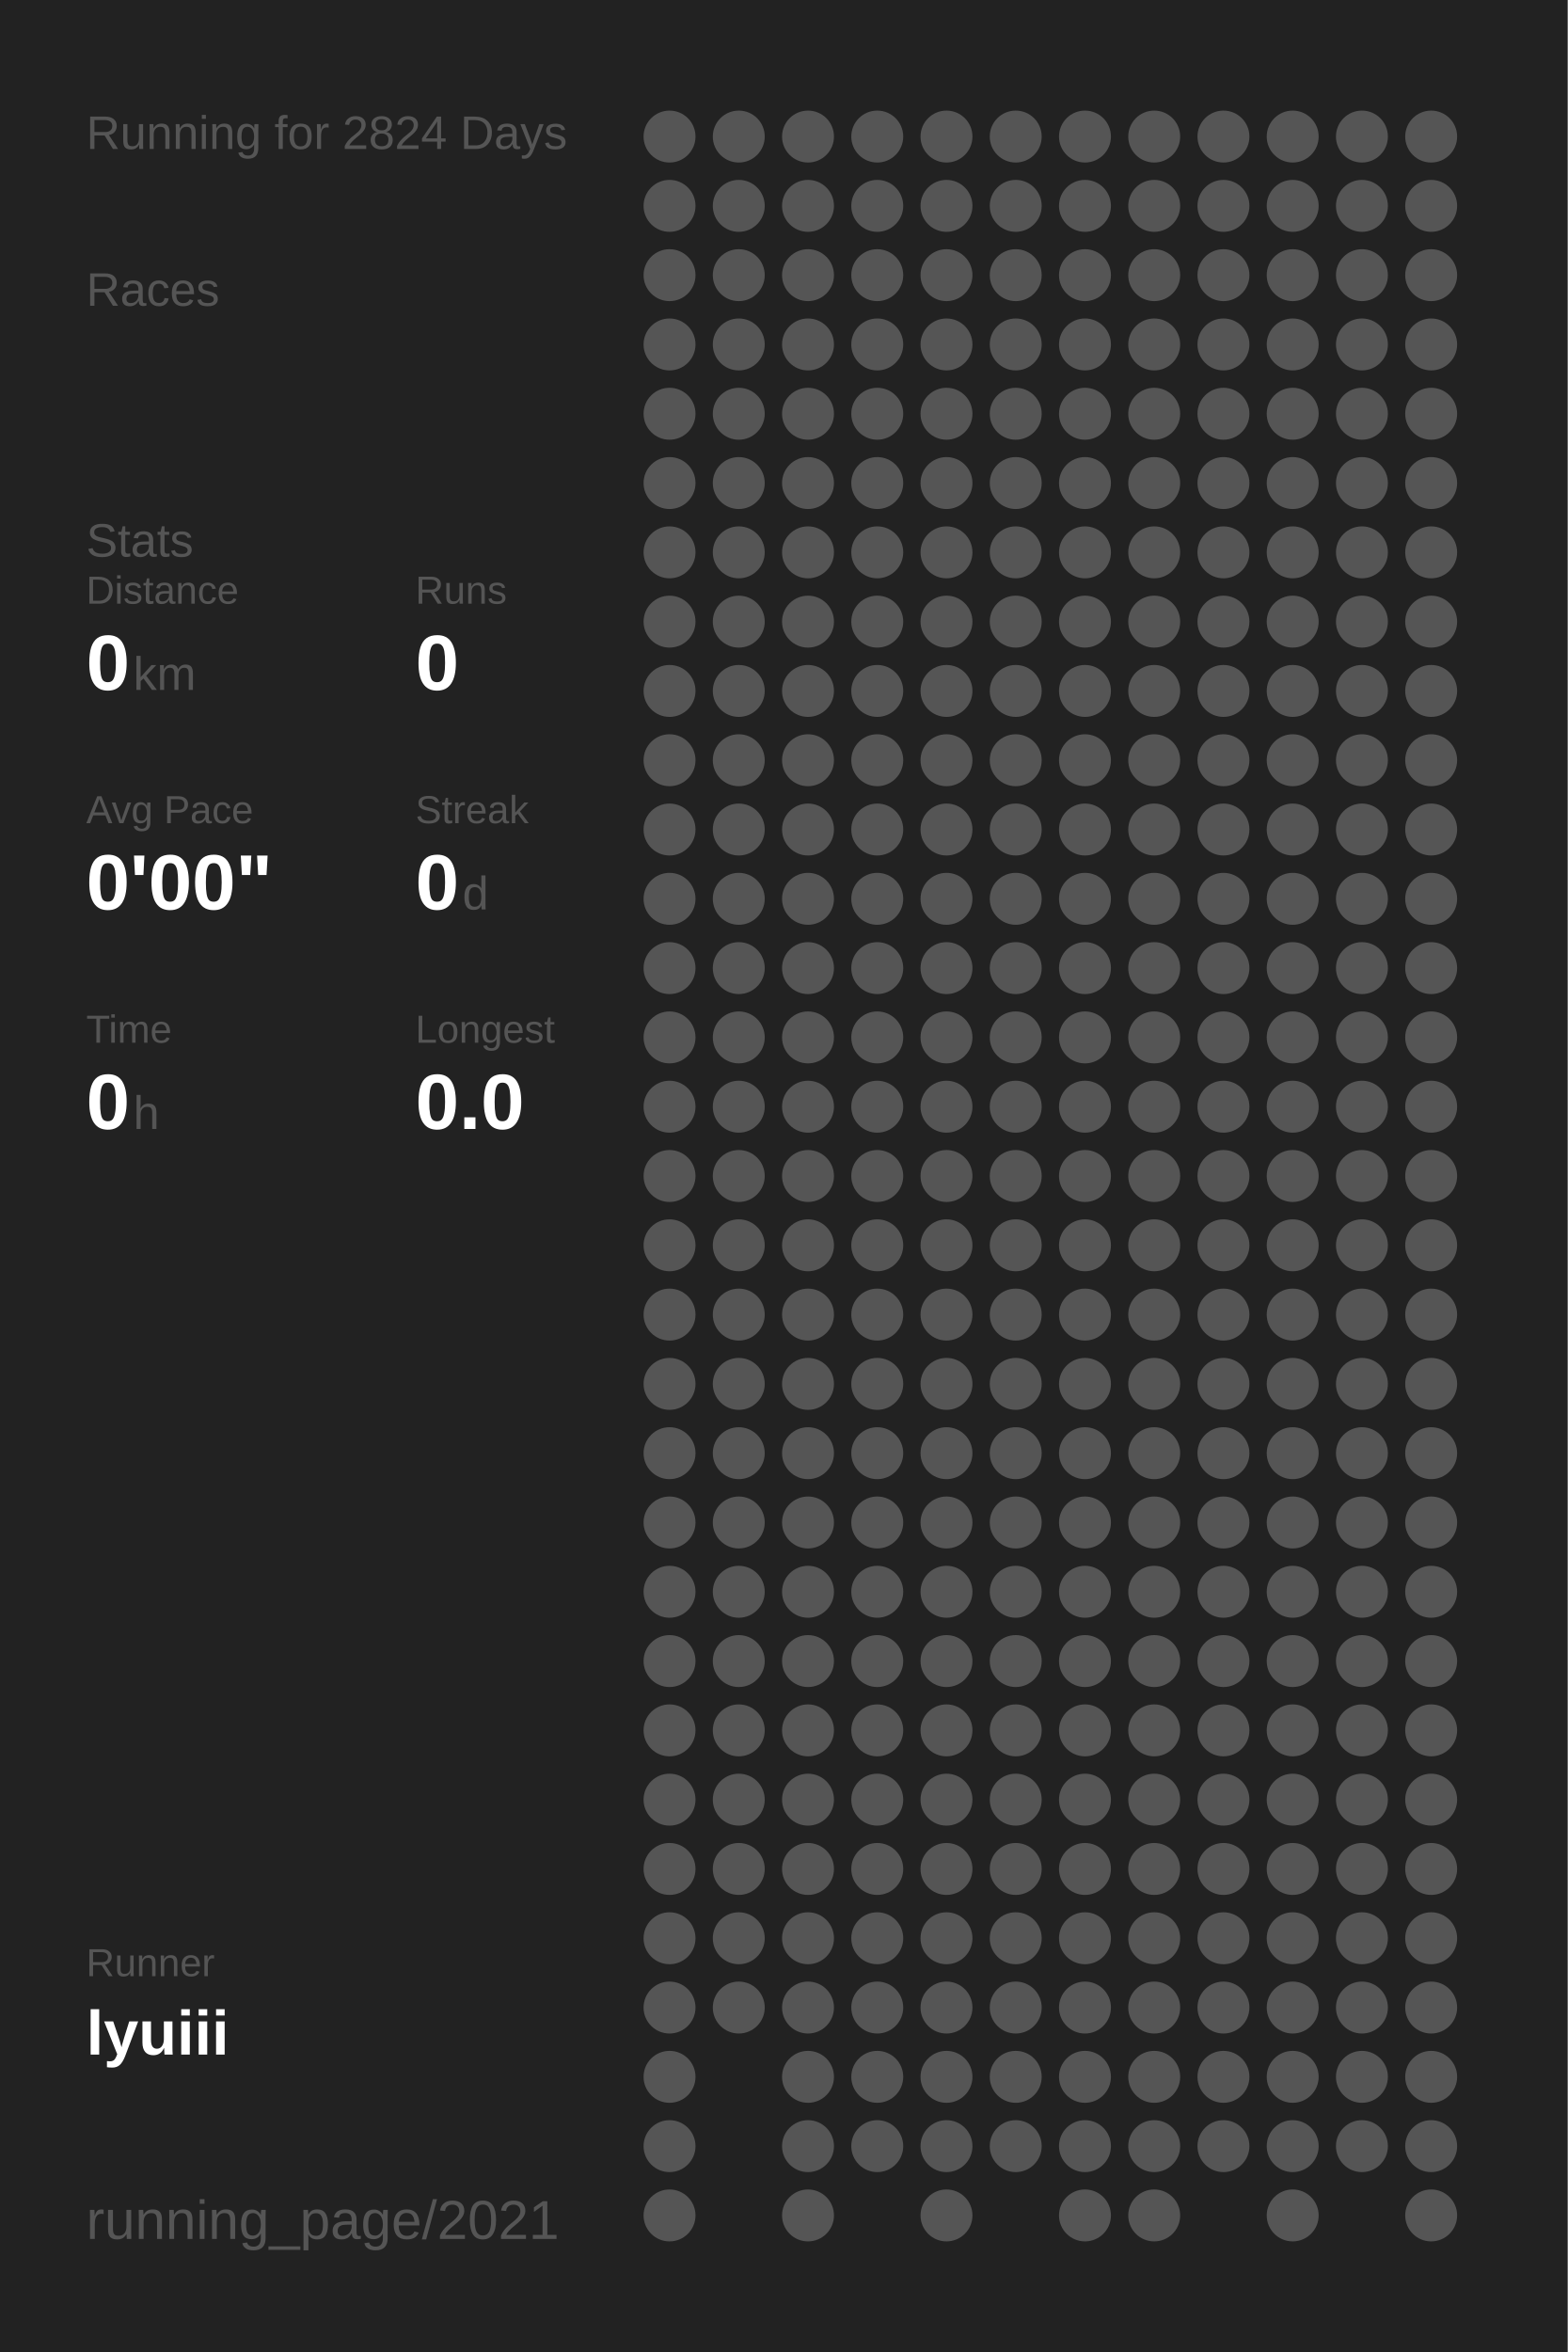
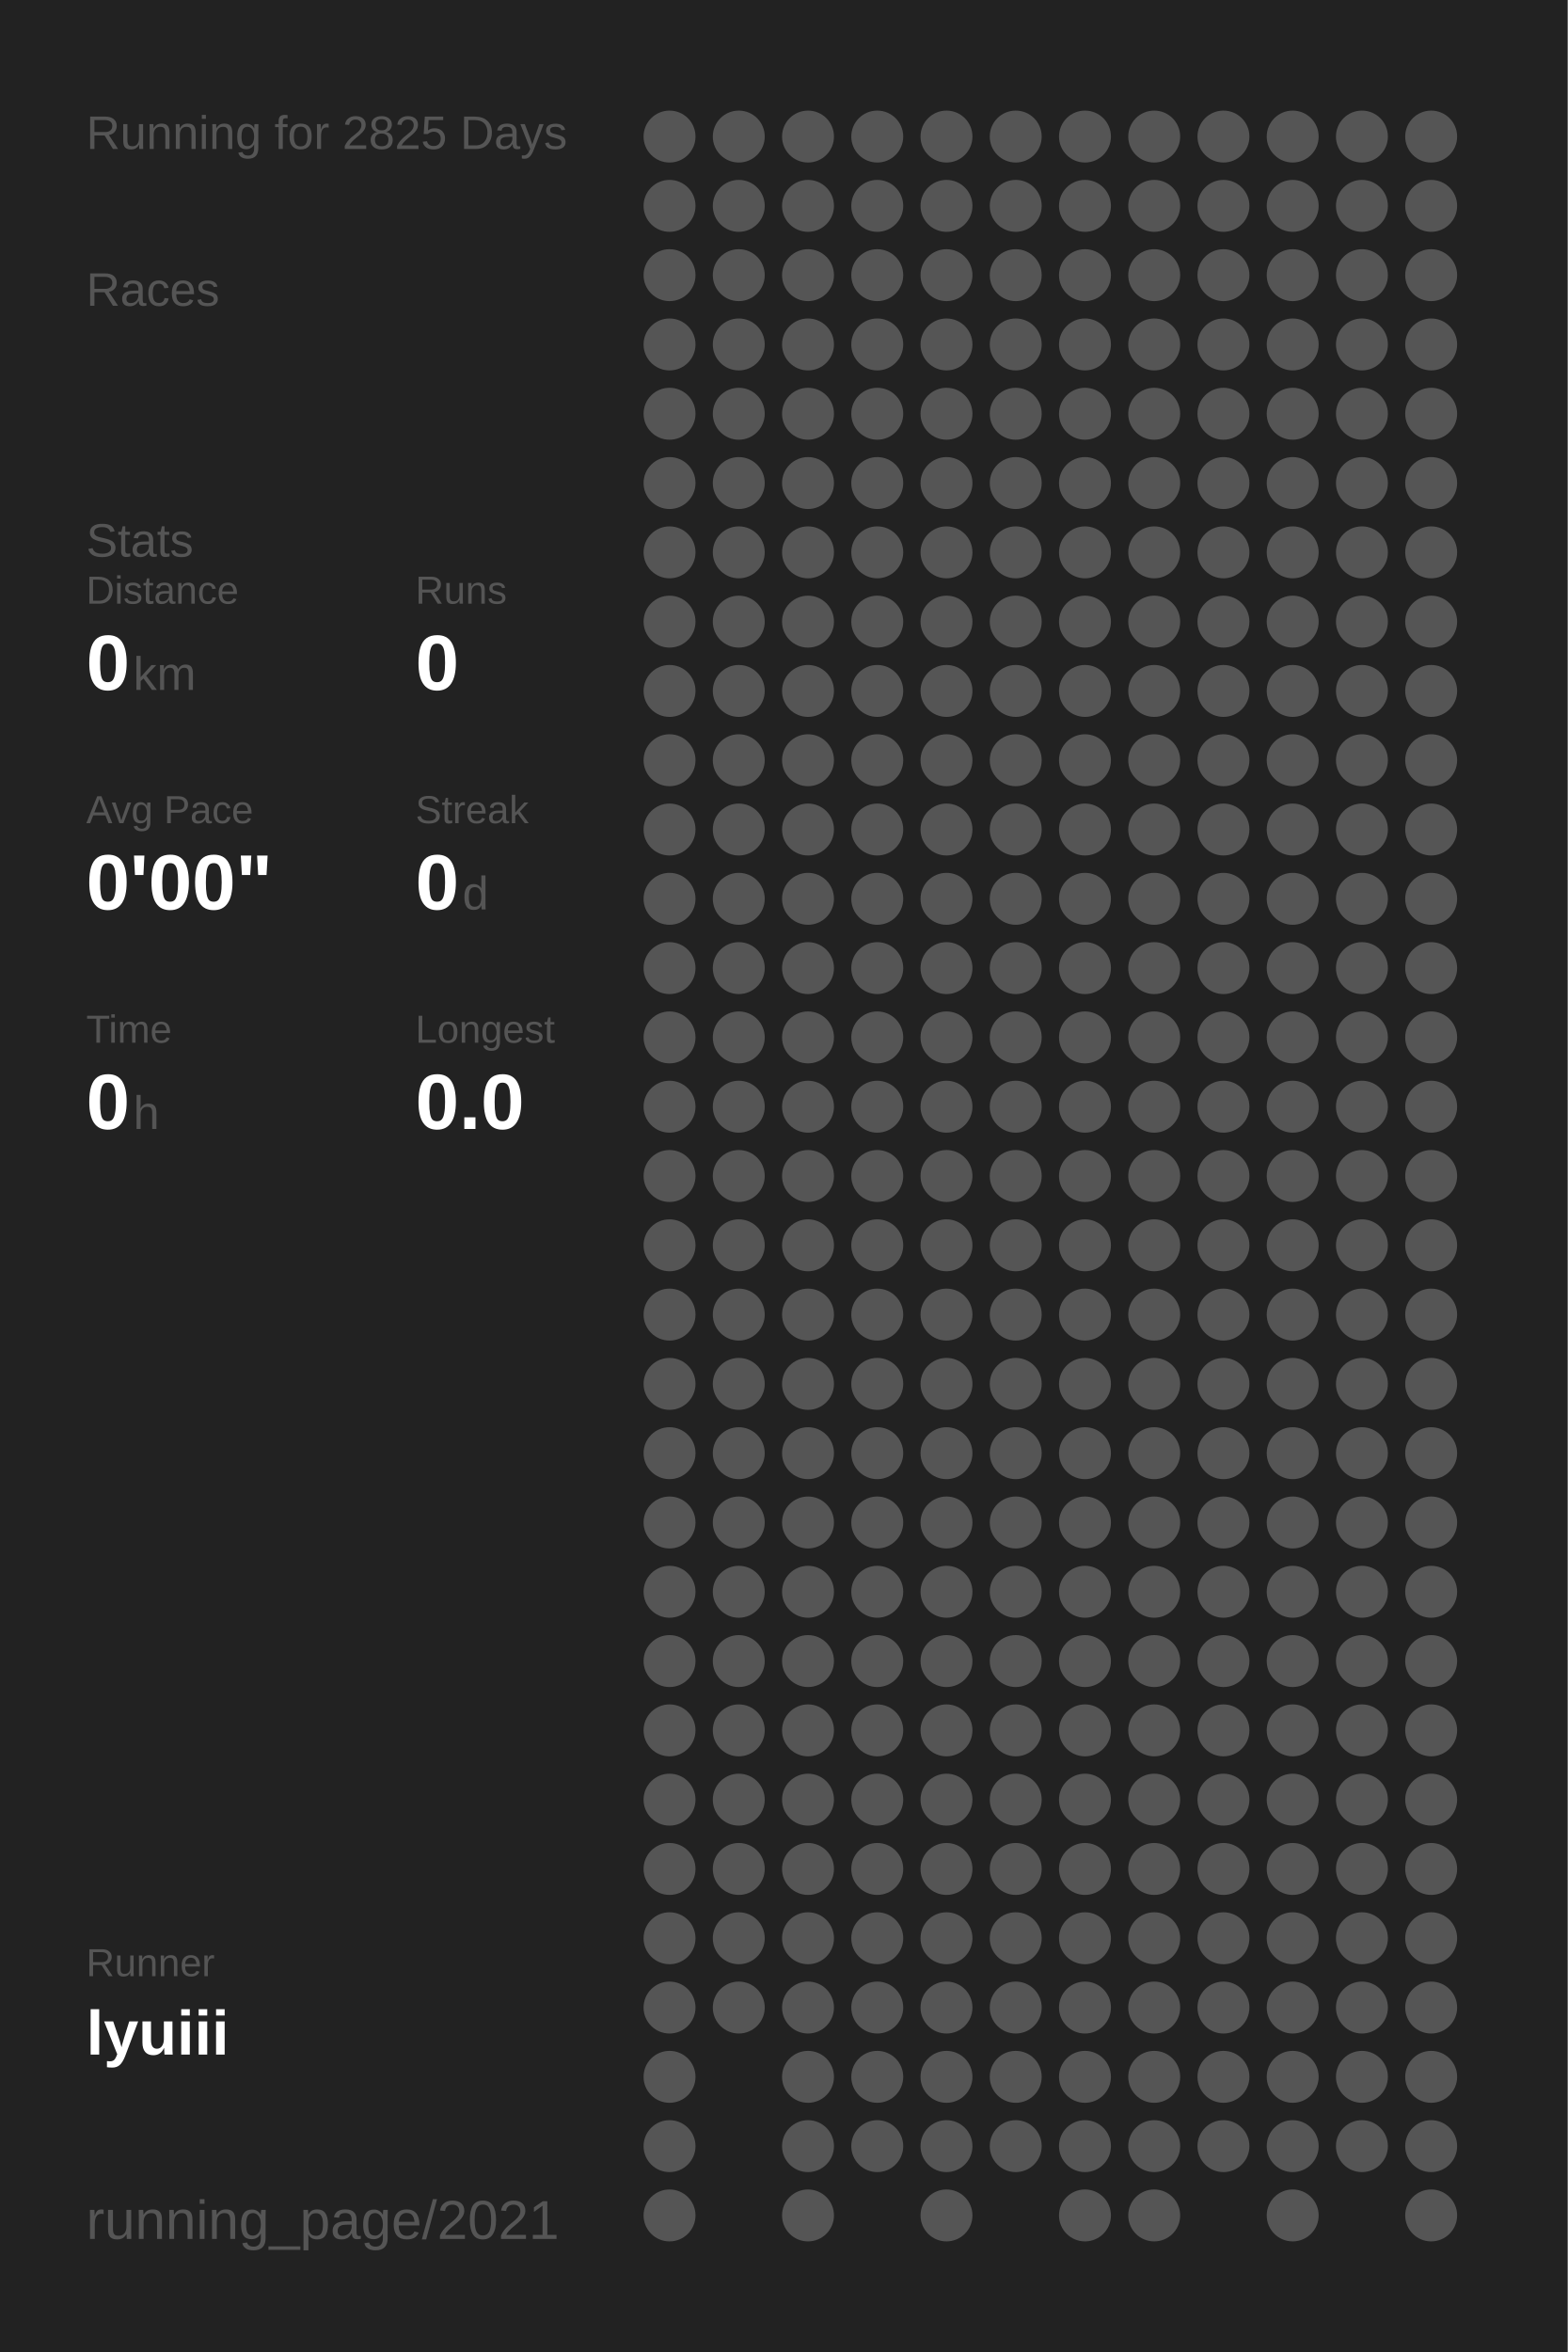
<svg xmlns="http://www.w3.org/2000/svg" baseProfile="full" height="300mm" version="1.1" viewBox="0,0,200,300" width="200mm">
  <defs />
  <rect fill="#222222" height="300" width="200" x="0" y="0" />
-   <text fill="#555555" style="font-size:6px; font-family:Arial;" x="11" y="19">Running for 2824 Days</text>
+   <text fill="#555555" style="font-size:6px; font-family:Arial;" x="11" y="19">Running for 2825 Days</text>
  <text fill="#555555" style="font-size:6px; font-family:Arial;" x="11" y="39">Races</text>
  <text fill="#555555" style="font-size:6px; font-family:Arial;" x="11" y="71">Stats</text>
  <text fill="#555555" style="font-size:5px; font-family:Arial;" x="11" y="77">Distance</text>
  <text fill="#FFFFFF" style="font-size:10px; font-family:Arial; font-weight:bold;" x="11" y="88">0</text>
  <text fill="#555555" style="font-size:6px; font-family:Arial;" x="17" y="88">km</text>
  <text fill="#555555" style="font-size:5px; font-family:Arial;" x="53" y="77">Runs</text>
  <text fill="#FFFFFF" style="font-size:10px; font-family:Arial; font-weight:bold;" x="53" y="88">0</text>
  <text fill="#555555" style="font-size:5px; font-family:Arial;" x="11" y="105">Avg Pace</text>
  <text fill="#FFFFFF" style="font-size:10px; font-family:Arial; font-weight:bold;" x="11" y="116">0'00"</text>
  <text fill="#555555" style="font-size:5px; font-family:Arial;" x="53" y="105">Streak</text>
  <text fill="#FFFFFF" style="font-size:10px; font-family:Arial; font-weight:bold;" x="53" y="116">0</text>
  <text fill="#555555" style="font-size:6px; font-family:Arial;" x="59" y="116">d</text>
  <text fill="#555555" style="font-size:5px; font-family:Arial;" x="11" y="133">Time</text>
  <text fill="#FFFFFF" style="font-size:10px; font-family:Arial; font-weight:bold;" x="11" y="144">0</text>
  <text fill="#555555" style="font-size:6px; font-family:Arial;" x="17" y="144">h</text>
  <text fill="#555555" style="font-size:5px; font-family:Arial;" x="53" y="133">Longest</text>
  <text fill="#FFFFFF" style="font-size:10px; font-family:Arial; font-weight:bold;" x="53" y="144">0.0</text>
  <text fill="#555555" style="font-size:5px; font-family:Arial;" x="11" y="252.065">Runner</text>
  <text fill="#FFFFFF" style="font-size:8px; font-family:Arial; font-weight:bold;" x="11" y="262.065">lyuiii</text>
  <text fill="#555555" style="font-size:7px; font-family:Arial;" x="11" y="285.581">running_page/2021</text>
  <circle cx="85.417" cy="17.419" fill="#555555" r="3.312" />
  <circle cx="85.417" cy="26.258" fill="#555555" r="3.312" />
  <circle cx="85.417" cy="35.097" fill="#555555" r="3.312" />
  <circle cx="85.417" cy="43.935" fill="#555555" r="3.312" />
  <circle cx="85.417" cy="52.774" fill="#555555" r="3.312" />
  <circle cx="85.417" cy="61.613" fill="#555555" r="3.312" />
  <circle cx="85.417" cy="70.452" fill="#555555" r="3.312" />
  <circle cx="85.417" cy="79.29" fill="#555555" r="3.312" />
  <circle cx="85.417" cy="88.129" fill="#555555" r="3.312" />
  <circle cx="85.417" cy="96.968" fill="#555555" r="3.312" />
  <circle cx="85.417" cy="105.806" fill="#555555" r="3.312" />
  <circle cx="85.417" cy="114.645" fill="#555555" r="3.312" />
  <circle cx="85.417" cy="123.484" fill="#555555" r="3.312" />
  <circle cx="85.417" cy="132.323" fill="#555555" r="3.312" />
  <circle cx="85.417" cy="141.161" fill="#555555" r="3.312" />
  <circle cx="85.417" cy="150" fill="#555555" r="3.312" />
  <circle cx="85.417" cy="158.839" fill="#555555" r="3.312" />
  <circle cx="85.417" cy="167.677" fill="#555555" r="3.312" />
  <circle cx="85.417" cy="176.516" fill="#555555" r="3.312" />
  <circle cx="85.417" cy="185.355" fill="#555555" r="3.312" />
  <circle cx="85.417" cy="194.194" fill="#555555" r="3.312" />
  <circle cx="85.417" cy="203.032" fill="#555555" r="3.312" />
  <circle cx="85.417" cy="211.871" fill="#555555" r="3.312" />
  <circle cx="85.417" cy="220.71" fill="#555555" r="3.312" />
  <circle cx="85.417" cy="229.548" fill="#555555" r="3.312" />
  <circle cx="85.417" cy="238.387" fill="#555555" r="3.312" />
  <circle cx="85.417" cy="247.226" fill="#555555" r="3.312" />
  <circle cx="85.417" cy="256.065" fill="#555555" r="3.312" />
  <circle cx="85.417" cy="264.903" fill="#555555" r="3.312" />
  <circle cx="85.417" cy="273.742" fill="#555555" r="3.312" />
  <circle cx="85.417" cy="282.581" fill="#555555" r="3.312" />
  <circle cx="94.25" cy="17.419" fill="#555555" r="3.312" />
  <circle cx="94.25" cy="26.258" fill="#555555" r="3.312" />
  <circle cx="94.25" cy="35.097" fill="#555555" r="3.312" />
  <circle cx="94.25" cy="43.935" fill="#555555" r="3.312" />
  <circle cx="94.25" cy="52.774" fill="#555555" r="3.312" />
  <circle cx="94.25" cy="61.613" fill="#555555" r="3.312" />
  <circle cx="94.25" cy="70.452" fill="#555555" r="3.312" />
  <circle cx="94.25" cy="79.29" fill="#555555" r="3.312" />
  <circle cx="94.25" cy="88.129" fill="#555555" r="3.312" />
  <circle cx="94.25" cy="96.968" fill="#555555" r="3.312" />
  <circle cx="94.25" cy="105.806" fill="#555555" r="3.312" />
  <circle cx="94.25" cy="114.645" fill="#555555" r="3.312" />
  <circle cx="94.25" cy="123.484" fill="#555555" r="3.312" />
  <circle cx="94.25" cy="132.323" fill="#555555" r="3.312" />
  <circle cx="94.25" cy="141.161" fill="#555555" r="3.312" />
  <circle cx="94.25" cy="150" fill="#555555" r="3.312" />
  <circle cx="94.25" cy="158.839" fill="#555555" r="3.312" />
  <circle cx="94.25" cy="167.677" fill="#555555" r="3.312" />
  <circle cx="94.25" cy="176.516" fill="#555555" r="3.312" />
  <circle cx="94.25" cy="185.355" fill="#555555" r="3.312" />
  <circle cx="94.25" cy="194.194" fill="#555555" r="3.312" />
  <circle cx="94.25" cy="203.032" fill="#555555" r="3.312" />
  <circle cx="94.25" cy="211.871" fill="#555555" r="3.312" />
  <circle cx="94.25" cy="220.71" fill="#555555" r="3.312" />
  <circle cx="94.25" cy="229.548" fill="#555555" r="3.312" />
  <circle cx="94.25" cy="238.387" fill="#555555" r="3.312" />
  <circle cx="94.25" cy="247.226" fill="#555555" r="3.312" />
  <circle cx="94.25" cy="256.065" fill="#555555" r="3.312" />
  <circle cx="103.083" cy="17.419" fill="#555555" r="3.312" />
  <circle cx="103.083" cy="26.258" fill="#555555" r="3.312" />
  <circle cx="103.083" cy="35.097" fill="#555555" r="3.312" />
  <circle cx="103.083" cy="43.935" fill="#555555" r="3.312" />
  <circle cx="103.083" cy="52.774" fill="#555555" r="3.312" />
  <circle cx="103.083" cy="61.613" fill="#555555" r="3.312" />
  <circle cx="103.083" cy="70.452" fill="#555555" r="3.312" />
  <circle cx="103.083" cy="79.29" fill="#555555" r="3.312" />
  <circle cx="103.083" cy="88.129" fill="#555555" r="3.312" />
  <circle cx="103.083" cy="96.968" fill="#555555" r="3.312" />
  <circle cx="103.083" cy="105.806" fill="#555555" r="3.312" />
  <circle cx="103.083" cy="114.645" fill="#555555" r="3.312" />
  <circle cx="103.083" cy="123.484" fill="#555555" r="3.312" />
  <circle cx="103.083" cy="132.323" fill="#555555" r="3.312" />
  <circle cx="103.083" cy="141.161" fill="#555555" r="3.312" />
  <circle cx="103.083" cy="150" fill="#555555" r="3.312" />
  <circle cx="103.083" cy="158.839" fill="#555555" r="3.312" />
  <circle cx="103.083" cy="167.677" fill="#555555" r="3.312" />
  <circle cx="103.083" cy="176.516" fill="#555555" r="3.312" />
  <circle cx="103.083" cy="185.355" fill="#555555" r="3.312" />
  <circle cx="103.083" cy="194.194" fill="#555555" r="3.312" />
  <circle cx="103.083" cy="203.032" fill="#555555" r="3.312" />
  <circle cx="103.083" cy="211.871" fill="#555555" r="3.312" />
  <circle cx="103.083" cy="220.71" fill="#555555" r="3.312" />
  <circle cx="103.083" cy="229.548" fill="#555555" r="3.312" />
  <circle cx="103.083" cy="238.387" fill="#555555" r="3.312" />
  <circle cx="103.083" cy="247.226" fill="#555555" r="3.312" />
  <circle cx="103.083" cy="256.065" fill="#555555" r="3.312" />
  <circle cx="103.083" cy="264.903" fill="#555555" r="3.312" />
  <circle cx="103.083" cy="273.742" fill="#555555" r="3.312" />
  <circle cx="103.083" cy="282.581" fill="#555555" r="3.312" />
  <circle cx="111.917" cy="17.419" fill="#555555" r="3.312" />
  <circle cx="111.917" cy="26.258" fill="#555555" r="3.312" />
  <circle cx="111.917" cy="35.097" fill="#555555" r="3.312" />
  <circle cx="111.917" cy="43.935" fill="#555555" r="3.312" />
  <circle cx="111.917" cy="52.774" fill="#555555" r="3.312" />
  <circle cx="111.917" cy="61.613" fill="#555555" r="3.312" />
  <circle cx="111.917" cy="70.452" fill="#555555" r="3.312" />
  <circle cx="111.917" cy="79.29" fill="#555555" r="3.312" />
  <circle cx="111.917" cy="88.129" fill="#555555" r="3.312" />
  <circle cx="111.917" cy="96.968" fill="#555555" r="3.312" />
  <circle cx="111.917" cy="105.806" fill="#555555" r="3.312" />
  <circle cx="111.917" cy="114.645" fill="#555555" r="3.312" />
  <circle cx="111.917" cy="123.484" fill="#555555" r="3.312" />
  <circle cx="111.917" cy="132.323" fill="#555555" r="3.312" />
  <circle cx="111.917" cy="141.161" fill="#555555" r="3.312" />
  <circle cx="111.917" cy="150" fill="#555555" r="3.312" />
  <circle cx="111.917" cy="158.839" fill="#555555" r="3.312" />
  <circle cx="111.917" cy="167.677" fill="#555555" r="3.312" />
  <circle cx="111.917" cy="176.516" fill="#555555" r="3.312" />
  <circle cx="111.917" cy="185.355" fill="#555555" r="3.312" />
  <circle cx="111.917" cy="194.194" fill="#555555" r="3.312" />
  <circle cx="111.917" cy="203.032" fill="#555555" r="3.312" />
  <circle cx="111.917" cy="211.871" fill="#555555" r="3.312" />
  <circle cx="111.917" cy="220.71" fill="#555555" r="3.312" />
  <circle cx="111.917" cy="229.548" fill="#555555" r="3.312" />
  <circle cx="111.917" cy="238.387" fill="#555555" r="3.312" />
  <circle cx="111.917" cy="247.226" fill="#555555" r="3.312" />
  <circle cx="111.917" cy="256.065" fill="#555555" r="3.312" />
  <circle cx="111.917" cy="264.903" fill="#555555" r="3.312" />
  <circle cx="111.917" cy="273.742" fill="#555555" r="3.312" />
  <circle cx="120.75" cy="17.419" fill="#555555" r="3.312" />
  <circle cx="120.75" cy="26.258" fill="#555555" r="3.312" />
  <circle cx="120.75" cy="35.097" fill="#555555" r="3.312" />
  <circle cx="120.75" cy="43.935" fill="#555555" r="3.312" />
  <circle cx="120.75" cy="52.774" fill="#555555" r="3.312" />
  <circle cx="120.75" cy="61.613" fill="#555555" r="3.312" />
  <circle cx="120.75" cy="70.452" fill="#555555" r="3.312" />
  <circle cx="120.75" cy="79.29" fill="#555555" r="3.312" />
  <circle cx="120.75" cy="88.129" fill="#555555" r="3.312" />
  <circle cx="120.75" cy="96.968" fill="#555555" r="3.312" />
  <circle cx="120.75" cy="105.806" fill="#555555" r="3.312" />
  <circle cx="120.75" cy="114.645" fill="#555555" r="3.312" />
  <circle cx="120.75" cy="123.484" fill="#555555" r="3.312" />
  <circle cx="120.75" cy="132.323" fill="#555555" r="3.312" />
  <circle cx="120.75" cy="141.161" fill="#555555" r="3.312" />
  <circle cx="120.75" cy="150" fill="#555555" r="3.312" />
  <circle cx="120.75" cy="158.839" fill="#555555" r="3.312" />
  <circle cx="120.75" cy="167.677" fill="#555555" r="3.312" />
  <circle cx="120.75" cy="176.516" fill="#555555" r="3.312" />
  <circle cx="120.75" cy="185.355" fill="#555555" r="3.312" />
  <circle cx="120.75" cy="194.194" fill="#555555" r="3.312" />
  <circle cx="120.75" cy="203.032" fill="#555555" r="3.312" />
  <circle cx="120.75" cy="211.871" fill="#555555" r="3.312" />
  <circle cx="120.75" cy="220.71" fill="#555555" r="3.312" />
  <circle cx="120.75" cy="229.548" fill="#555555" r="3.312" />
  <circle cx="120.75" cy="238.387" fill="#555555" r="3.312" />
  <circle cx="120.75" cy="247.226" fill="#555555" r="3.312" />
  <circle cx="120.75" cy="256.065" fill="#555555" r="3.312" />
  <circle cx="120.75" cy="264.903" fill="#555555" r="3.312" />
  <circle cx="120.75" cy="273.742" fill="#555555" r="3.312" />
  <circle cx="120.75" cy="282.581" fill="#555555" r="3.312" />
  <circle cx="129.583" cy="17.419" fill="#555555" r="3.312" />
  <circle cx="129.583" cy="26.258" fill="#555555" r="3.312" />
  <circle cx="129.583" cy="35.097" fill="#555555" r="3.312" />
  <circle cx="129.583" cy="43.935" fill="#555555" r="3.312" />
  <circle cx="129.583" cy="52.774" fill="#555555" r="3.312" />
  <circle cx="129.583" cy="61.613" fill="#555555" r="3.312" />
  <circle cx="129.583" cy="70.452" fill="#555555" r="3.312" />
  <circle cx="129.583" cy="79.29" fill="#555555" r="3.312" />
  <circle cx="129.583" cy="88.129" fill="#555555" r="3.312" />
  <circle cx="129.583" cy="96.968" fill="#555555" r="3.312" />
  <circle cx="129.583" cy="105.806" fill="#555555" r="3.312" />
  <circle cx="129.583" cy="114.645" fill="#555555" r="3.312" />
  <circle cx="129.583" cy="123.484" fill="#555555" r="3.312" />
  <circle cx="129.583" cy="132.323" fill="#555555" r="3.312" />
  <circle cx="129.583" cy="141.161" fill="#555555" r="3.312" />
  <circle cx="129.583" cy="150" fill="#555555" r="3.312" />
  <circle cx="129.583" cy="158.839" fill="#555555" r="3.312" />
  <circle cx="129.583" cy="167.677" fill="#555555" r="3.312" />
  <circle cx="129.583" cy="176.516" fill="#555555" r="3.312" />
  <circle cx="129.583" cy="185.355" fill="#555555" r="3.312" />
  <circle cx="129.583" cy="194.194" fill="#555555" r="3.312" />
  <circle cx="129.583" cy="203.032" fill="#555555" r="3.312" />
  <circle cx="129.583" cy="211.871" fill="#555555" r="3.312" />
  <circle cx="129.583" cy="220.71" fill="#555555" r="3.312" />
  <circle cx="129.583" cy="229.548" fill="#555555" r="3.312" />
  <circle cx="129.583" cy="238.387" fill="#555555" r="3.312" />
  <circle cx="129.583" cy="247.226" fill="#555555" r="3.312" />
  <circle cx="129.583" cy="256.065" fill="#555555" r="3.312" />
  <circle cx="129.583" cy="264.903" fill="#555555" r="3.312" />
  <circle cx="129.583" cy="273.742" fill="#555555" r="3.312" />
  <circle cx="138.417" cy="17.419" fill="#555555" r="3.312" />
  <circle cx="138.417" cy="26.258" fill="#555555" r="3.312" />
  <circle cx="138.417" cy="35.097" fill="#555555" r="3.312" />
  <circle cx="138.417" cy="43.935" fill="#555555" r="3.312" />
  <circle cx="138.417" cy="52.774" fill="#555555" r="3.312" />
  <circle cx="138.417" cy="61.613" fill="#555555" r="3.312" />
  <circle cx="138.417" cy="70.452" fill="#555555" r="3.312" />
  <circle cx="138.417" cy="79.29" fill="#555555" r="3.312" />
  <circle cx="138.417" cy="88.129" fill="#555555" r="3.312" />
  <circle cx="138.417" cy="96.968" fill="#555555" r="3.312" />
  <circle cx="138.417" cy="105.806" fill="#555555" r="3.312" />
  <circle cx="138.417" cy="114.645" fill="#555555" r="3.312" />
  <circle cx="138.417" cy="123.484" fill="#555555" r="3.312" />
  <circle cx="138.417" cy="132.323" fill="#555555" r="3.312" />
  <circle cx="138.417" cy="141.161" fill="#555555" r="3.312" />
  <circle cx="138.417" cy="150" fill="#555555" r="3.312" />
  <circle cx="138.417" cy="158.839" fill="#555555" r="3.312" />
  <circle cx="138.417" cy="167.677" fill="#555555" r="3.312" />
  <circle cx="138.417" cy="176.516" fill="#555555" r="3.312" />
  <circle cx="138.417" cy="185.355" fill="#555555" r="3.312" />
  <circle cx="138.417" cy="194.194" fill="#555555" r="3.312" />
  <circle cx="138.417" cy="203.032" fill="#555555" r="3.312" />
  <circle cx="138.417" cy="211.871" fill="#555555" r="3.312" />
  <circle cx="138.417" cy="220.71" fill="#555555" r="3.312" />
  <circle cx="138.417" cy="229.548" fill="#555555" r="3.312" />
  <circle cx="138.417" cy="238.387" fill="#555555" r="3.312" />
  <circle cx="138.417" cy="247.226" fill="#555555" r="3.312" />
  <circle cx="138.417" cy="256.065" fill="#555555" r="3.312" />
  <circle cx="138.417" cy="264.903" fill="#555555" r="3.312" />
  <circle cx="138.417" cy="273.742" fill="#555555" r="3.312" />
  <circle cx="138.417" cy="282.581" fill="#555555" r="3.312" />
  <circle cx="147.25" cy="17.419" fill="#555555" r="3.312" />
  <circle cx="147.25" cy="26.258" fill="#555555" r="3.312" />
  <circle cx="147.25" cy="35.097" fill="#555555" r="3.312" />
  <circle cx="147.25" cy="43.935" fill="#555555" r="3.312" />
  <circle cx="147.25" cy="52.774" fill="#555555" r="3.312" />
  <circle cx="147.25" cy="61.613" fill="#555555" r="3.312" />
  <circle cx="147.25" cy="70.452" fill="#555555" r="3.312" />
  <circle cx="147.25" cy="79.29" fill="#555555" r="3.312" />
  <circle cx="147.25" cy="88.129" fill="#555555" r="3.312" />
  <circle cx="147.25" cy="96.968" fill="#555555" r="3.312" />
  <circle cx="147.25" cy="105.806" fill="#555555" r="3.312" />
  <circle cx="147.25" cy="114.645" fill="#555555" r="3.312" />
  <circle cx="147.25" cy="123.484" fill="#555555" r="3.312" />
  <circle cx="147.25" cy="132.323" fill="#555555" r="3.312" />
  <circle cx="147.25" cy="141.161" fill="#555555" r="3.312" />
  <circle cx="147.25" cy="150" fill="#555555" r="3.312" />
  <circle cx="147.25" cy="158.839" fill="#555555" r="3.312" />
  <circle cx="147.25" cy="167.677" fill="#555555" r="3.312" />
  <circle cx="147.25" cy="176.516" fill="#555555" r="3.312" />
  <circle cx="147.25" cy="185.355" fill="#555555" r="3.312" />
  <circle cx="147.25" cy="194.194" fill="#555555" r="3.312" />
  <circle cx="147.25" cy="203.032" fill="#555555" r="3.312" />
  <circle cx="147.25" cy="211.871" fill="#555555" r="3.312" />
  <circle cx="147.25" cy="220.71" fill="#555555" r="3.312" />
  <circle cx="147.25" cy="229.548" fill="#555555" r="3.312" />
  <circle cx="147.25" cy="238.387" fill="#555555" r="3.312" />
  <circle cx="147.25" cy="247.226" fill="#555555" r="3.312" />
  <circle cx="147.25" cy="256.065" fill="#555555" r="3.312" />
  <circle cx="147.25" cy="264.903" fill="#555555" r="3.312" />
  <circle cx="147.25" cy="273.742" fill="#555555" r="3.312" />
  <circle cx="147.25" cy="282.581" fill="#555555" r="3.312" />
  <circle cx="156.083" cy="17.419" fill="#555555" r="3.312" />
  <circle cx="156.083" cy="26.258" fill="#555555" r="3.312" />
  <circle cx="156.083" cy="35.097" fill="#555555" r="3.312" />
  <circle cx="156.083" cy="43.935" fill="#555555" r="3.312" />
  <circle cx="156.083" cy="52.774" fill="#555555" r="3.312" />
  <circle cx="156.083" cy="61.613" fill="#555555" r="3.312" />
  <circle cx="156.083" cy="70.452" fill="#555555" r="3.312" />
  <circle cx="156.083" cy="79.29" fill="#555555" r="3.312" />
  <circle cx="156.083" cy="88.129" fill="#555555" r="3.312" />
  <circle cx="156.083" cy="96.968" fill="#555555" r="3.312" />
  <circle cx="156.083" cy="105.806" fill="#555555" r="3.312" />
  <circle cx="156.083" cy="114.645" fill="#555555" r="3.312" />
  <circle cx="156.083" cy="123.484" fill="#555555" r="3.312" />
  <circle cx="156.083" cy="132.323" fill="#555555" r="3.312" />
  <circle cx="156.083" cy="141.161" fill="#555555" r="3.312" />
  <circle cx="156.083" cy="150" fill="#555555" r="3.312" />
  <circle cx="156.083" cy="158.839" fill="#555555" r="3.312" />
  <circle cx="156.083" cy="167.677" fill="#555555" r="3.312" />
  <circle cx="156.083" cy="176.516" fill="#555555" r="3.312" />
  <circle cx="156.083" cy="185.355" fill="#555555" r="3.312" />
  <circle cx="156.083" cy="194.194" fill="#555555" r="3.312" />
  <circle cx="156.083" cy="203.032" fill="#555555" r="3.312" />
  <circle cx="156.083" cy="211.871" fill="#555555" r="3.312" />
  <circle cx="156.083" cy="220.71" fill="#555555" r="3.312" />
  <circle cx="156.083" cy="229.548" fill="#555555" r="3.312" />
  <circle cx="156.083" cy="238.387" fill="#555555" r="3.312" />
  <circle cx="156.083" cy="247.226" fill="#555555" r="3.312" />
  <circle cx="156.083" cy="256.065" fill="#555555" r="3.312" />
  <circle cx="156.083" cy="264.903" fill="#555555" r="3.312" />
  <circle cx="156.083" cy="273.742" fill="#555555" r="3.312" />
  <circle cx="164.917" cy="17.419" fill="#555555" r="3.312" />
  <circle cx="164.917" cy="26.258" fill="#555555" r="3.312" />
  <circle cx="164.917" cy="35.097" fill="#555555" r="3.312" />
  <circle cx="164.917" cy="43.935" fill="#555555" r="3.312" />
  <circle cx="164.917" cy="52.774" fill="#555555" r="3.312" />
  <circle cx="164.917" cy="61.613" fill="#555555" r="3.312" />
  <circle cx="164.917" cy="70.452" fill="#555555" r="3.312" />
  <circle cx="164.917" cy="79.29" fill="#555555" r="3.312" />
  <circle cx="164.917" cy="88.129" fill="#555555" r="3.312" />
  <circle cx="164.917" cy="96.968" fill="#555555" r="3.312" />
  <circle cx="164.917" cy="105.806" fill="#555555" r="3.312" />
  <circle cx="164.917" cy="114.645" fill="#555555" r="3.312" />
  <circle cx="164.917" cy="123.484" fill="#555555" r="3.312" />
  <circle cx="164.917" cy="132.323" fill="#555555" r="3.312" />
  <circle cx="164.917" cy="141.161" fill="#555555" r="3.312" />
  <circle cx="164.917" cy="150" fill="#555555" r="3.312" />
  <circle cx="164.917" cy="158.839" fill="#555555" r="3.312" />
  <circle cx="164.917" cy="167.677" fill="#555555" r="3.312" />
  <circle cx="164.917" cy="176.516" fill="#555555" r="3.312" />
  <circle cx="164.917" cy="185.355" fill="#555555" r="3.312" />
  <circle cx="164.917" cy="194.194" fill="#555555" r="3.312" />
  <circle cx="164.917" cy="203.032" fill="#555555" r="3.312" />
  <circle cx="164.917" cy="211.871" fill="#555555" r="3.312" />
  <circle cx="164.917" cy="220.71" fill="#555555" r="3.312" />
  <circle cx="164.917" cy="229.548" fill="#555555" r="3.312" />
  <circle cx="164.917" cy="238.387" fill="#555555" r="3.312" />
  <circle cx="164.917" cy="247.226" fill="#555555" r="3.312" />
  <circle cx="164.917" cy="256.065" fill="#555555" r="3.312" />
  <circle cx="164.917" cy="264.903" fill="#555555" r="3.312" />
  <circle cx="164.917" cy="273.742" fill="#555555" r="3.312" />
  <circle cx="164.917" cy="282.581" fill="#555555" r="3.312" />
  <circle cx="173.75" cy="17.419" fill="#555555" r="3.312" />
  <circle cx="173.75" cy="26.258" fill="#555555" r="3.312" />
  <circle cx="173.75" cy="35.097" fill="#555555" r="3.312" />
  <circle cx="173.75" cy="43.935" fill="#555555" r="3.312" />
  <circle cx="173.75" cy="52.774" fill="#555555" r="3.312" />
  <circle cx="173.75" cy="61.613" fill="#555555" r="3.312" />
  <circle cx="173.75" cy="70.452" fill="#555555" r="3.312" />
  <circle cx="173.75" cy="79.29" fill="#555555" r="3.312" />
  <circle cx="173.75" cy="88.129" fill="#555555" r="3.312" />
  <circle cx="173.75" cy="96.968" fill="#555555" r="3.312" />
  <circle cx="173.75" cy="105.806" fill="#555555" r="3.312" />
  <circle cx="173.75" cy="114.645" fill="#555555" r="3.312" />
  <circle cx="173.75" cy="123.484" fill="#555555" r="3.312" />
  <circle cx="173.75" cy="132.323" fill="#555555" r="3.312" />
  <circle cx="173.75" cy="141.161" fill="#555555" r="3.312" />
  <circle cx="173.75" cy="150" fill="#555555" r="3.312" />
  <circle cx="173.75" cy="158.839" fill="#555555" r="3.312" />
  <circle cx="173.75" cy="167.677" fill="#555555" r="3.312" />
  <circle cx="173.75" cy="176.516" fill="#555555" r="3.312" />
  <circle cx="173.75" cy="185.355" fill="#555555" r="3.312" />
  <circle cx="173.75" cy="194.194" fill="#555555" r="3.312" />
  <circle cx="173.75" cy="203.032" fill="#555555" r="3.312" />
  <circle cx="173.75" cy="211.871" fill="#555555" r="3.312" />
  <circle cx="173.75" cy="220.71" fill="#555555" r="3.312" />
  <circle cx="173.75" cy="229.548" fill="#555555" r="3.312" />
  <circle cx="173.75" cy="238.387" fill="#555555" r="3.312" />
  <circle cx="173.75" cy="247.226" fill="#555555" r="3.312" />
  <circle cx="173.75" cy="256.065" fill="#555555" r="3.312" />
  <circle cx="173.75" cy="264.903" fill="#555555" r="3.312" />
  <circle cx="173.75" cy="273.742" fill="#555555" r="3.312" />
  <circle cx="182.583" cy="17.419" fill="#555555" r="3.312" />
  <circle cx="182.583" cy="26.258" fill="#555555" r="3.312" />
  <circle cx="182.583" cy="35.097" fill="#555555" r="3.312" />
  <circle cx="182.583" cy="43.935" fill="#555555" r="3.312" />
  <circle cx="182.583" cy="52.774" fill="#555555" r="3.312" />
  <circle cx="182.583" cy="61.613" fill="#555555" r="3.312" />
  <circle cx="182.583" cy="70.452" fill="#555555" r="3.312" />
  <circle cx="182.583" cy="79.29" fill="#555555" r="3.312" />
  <circle cx="182.583" cy="88.129" fill="#555555" r="3.312" />
  <circle cx="182.583" cy="96.968" fill="#555555" r="3.312" />
  <circle cx="182.583" cy="105.806" fill="#555555" r="3.312" />
  <circle cx="182.583" cy="114.645" fill="#555555" r="3.312" />
  <circle cx="182.583" cy="123.484" fill="#555555" r="3.312" />
  <circle cx="182.583" cy="132.323" fill="#555555" r="3.312" />
  <circle cx="182.583" cy="141.161" fill="#555555" r="3.312" />
  <circle cx="182.583" cy="150" fill="#555555" r="3.312" />
  <circle cx="182.583" cy="158.839" fill="#555555" r="3.312" />
  <circle cx="182.583" cy="167.677" fill="#555555" r="3.312" />
  <circle cx="182.583" cy="176.516" fill="#555555" r="3.312" />
  <circle cx="182.583" cy="185.355" fill="#555555" r="3.312" />
  <circle cx="182.583" cy="194.194" fill="#555555" r="3.312" />
  <circle cx="182.583" cy="203.032" fill="#555555" r="3.312" />
  <circle cx="182.583" cy="211.871" fill="#555555" r="3.312" />
  <circle cx="182.583" cy="220.71" fill="#555555" r="3.312" />
  <circle cx="182.583" cy="229.548" fill="#555555" r="3.312" />
  <circle cx="182.583" cy="238.387" fill="#555555" r="3.312" />
  <circle cx="182.583" cy="247.226" fill="#555555" r="3.312" />
  <circle cx="182.583" cy="256.065" fill="#555555" r="3.312" />
  <circle cx="182.583" cy="264.903" fill="#555555" r="3.312" />
  <circle cx="182.583" cy="273.742" fill="#555555" r="3.312" />
  <circle cx="182.583" cy="282.581" fill="#555555" r="3.312" />
</svg>
